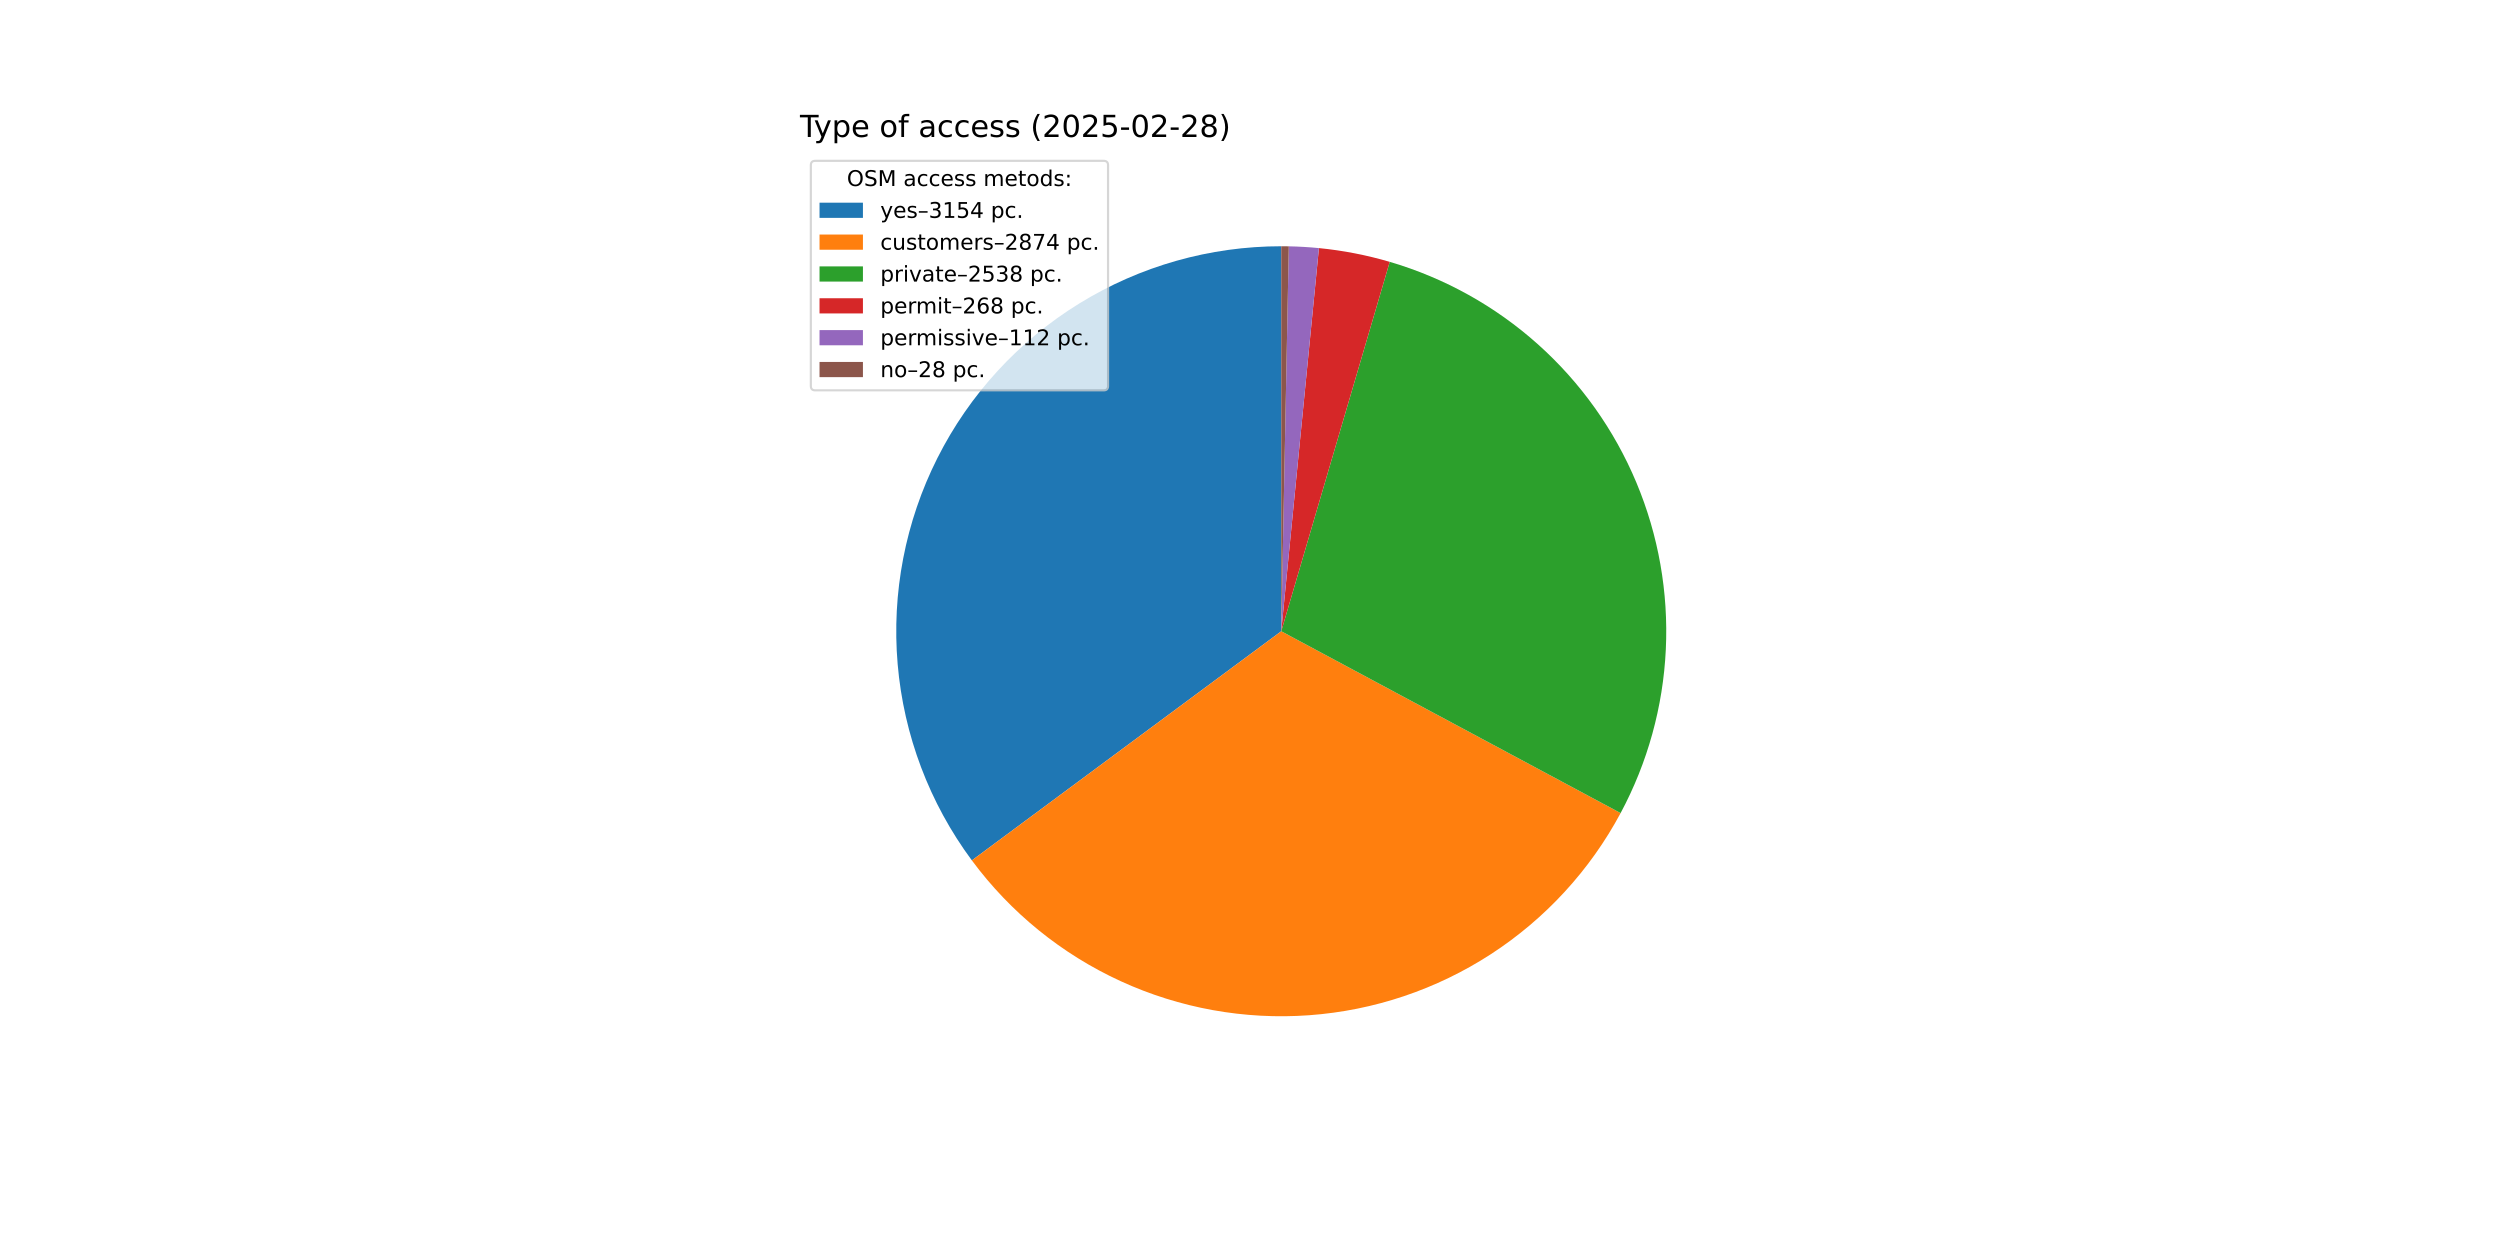
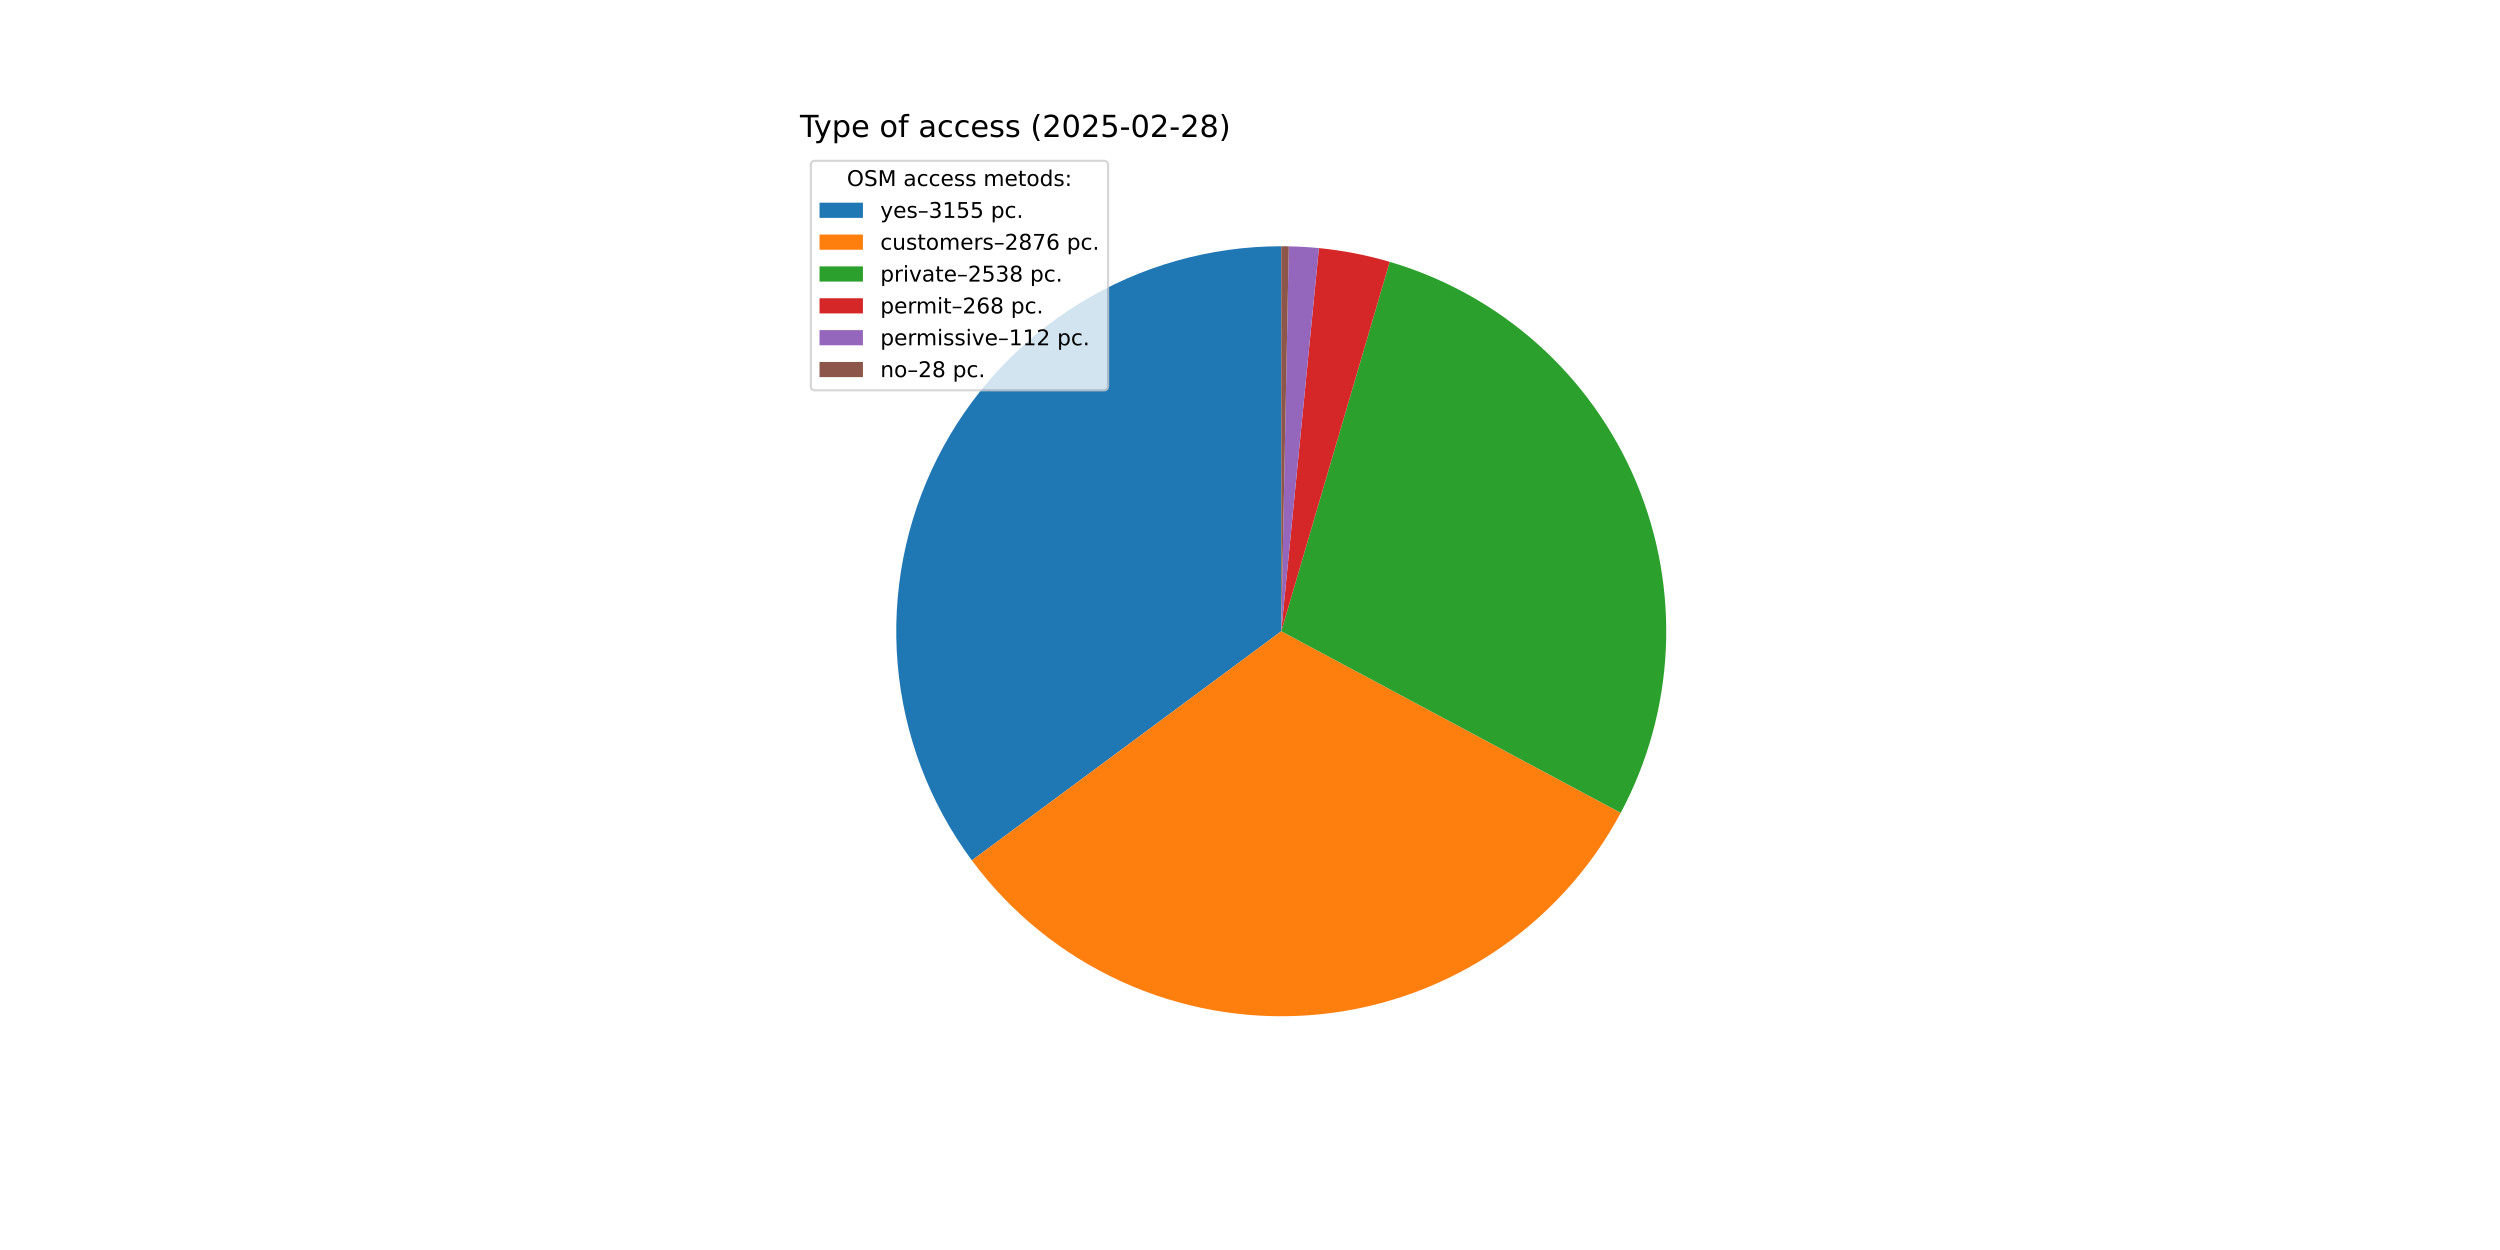
<svg xmlns="http://www.w3.org/2000/svg" xmlns:xlink="http://www.w3.org/1999/xlink" width="1152pt" height="576pt" viewBox="0 0 1152 576" version="1.1">
  <defs>
    <style type="text/css">*{stroke-linejoin: round; stroke-linecap: butt}</style>
  </defs>
  <g id="figure_1">
    <g id="patch_1">
      <path d="M 0 576  L 1152 576  L 1152 0  L 0 0  z " style="fill: #ffffff" />
    </g>
    <g id="axes_1">
      <g id="patch_2">
-         <path d="M 590.4 113.472  C 557.547 113.472 525.33 122.598 497.358 139.828  C 469.385 157.058 446.741 181.724 431.961 211.064  C 417.18 240.405 410.836 273.282 413.639 306.016  C 416.442 338.749 428.283 370.069 447.836 396.47  L 590.4 290.88  z " style="fill: #1f77b4" />
+         <path d="M 590.4 113.472  C 557.547 113.472 525.332 122.598 497.359 139.827  C 469.387 157.056 446.743 181.722 431.962 211.061  C 417.181 240.401 410.837 273.278 413.638 306.011  C 416.44 338.743 428.28 370.064 447.832 396.464  L 590.4 290.88  z " style="fill: #1f77b4" />
      </g>
      <g id="patch_3">
-         <path d="M 447.836 396.47  C 465.635 420.501 489.225 439.647 516.404 452.12  C 543.584 464.593 573.481 469.994 603.307 467.818  C 633.132 465.642 661.929 455.96 687.011 439.675  C 712.093 423.389 732.654 401.024 746.777 374.664  L 590.4 290.88  z " style="fill: #ff7f0e" />
+         <path d="M 447.832 396.464  C 465.637 420.505 489.236 439.657 516.428 452.13  C 543.619 464.604 573.529 470 603.364 467.814  C 633.2 465.628 662.004 455.93 687.087 439.626  C 712.169 423.322 732.725 400.935 746.835 374.556  L 590.4 290.88  z " style="fill: #ff7f0e" />
      </g>
      <g id="patch_4">
-         <path d="M 746.777 374.664  C 759.235 351.412 766.352 325.672 767.607 299.323  C 768.862 272.975 764.226 246.675 754.035 222.344  C 743.844 198.013 728.355 176.259 708.696 158.67  C 689.038 141.08 665.702 128.095 640.392 120.661  L 590.4 290.88  z " style="fill: #2ca02c" />
+         <path d="M 746.835 374.556  C 759.273 351.303 766.371 325.568 767.612 299.227  C 768.852 272.887 764.205 246.598 754.008 222.28  C 743.811 197.961 728.32 176.219 708.664 158.641  C 689.008 141.062 665.678 128.085 640.376 120.657  L 590.4 290.88  z " style="fill: #2ca02c" />
      </g>
      <g id="patch_5">
-         <path d="M 640.392 120.661  C 635.068 119.098 629.673 117.785 624.226 116.727  C 618.779 115.669 613.285 114.867 607.762 114.324  L 590.4 290.88  z " style="fill: #d62728" />
+         <path d="M 640.376 120.657  C 635.053 119.094 629.66 117.782 624.215 116.724  C 618.769 115.667 613.277 114.866 607.756 114.323  L 590.4 290.88  z " style="fill: #d62728" />
      </g>
      <g id="patch_6">
-         <path d="M 607.762 114.324  C 605.454 114.097 603.143 113.915 600.828 113.779  C 598.513 113.642 596.196 113.552 593.878 113.506  L 590.4 290.88  z " style="fill: #9467bd" />
+         <path d="M 607.756 114.323  C 605.449 114.096 603.138 113.915 600.824 113.779  C 598.511 113.642 596.194 113.551 593.877 113.506  L 590.4 290.88  z " style="fill: #9467bd" />
      </g>
      <g id="patch_7">
-         <path d="M 593.878 113.506  C 593.298 113.495 592.719 113.486 592.139 113.481  C 591.559 113.475 590.98 113.472 590.4 113.472  L 590.4 290.88  z " style="fill: #8c564b" />
+         <path d="M 593.877 113.506  C 593.297 113.495 592.718 113.486 592.138 113.481  C 591.559 113.475 590.98 113.472 590.4 113.472  L 590.4 290.88  z " style="fill: #8c564b" />
      </g>
      <g id="matplotlib.axis_1" />
      <g id="matplotlib.axis_2" />
      <g id="text_1">
        <g transform="translate(368.64 63.12) scale(0.14 -0.14)">
          <defs>
            <path id="DejaVuSans-54" d="M -19 4666  L 3928 4666  L 3928 4134  L 2272 4134  L 2272 0  L 1638 0  L 1638 4134  L -19 4134  L -19 4666  z " transform="scale(0.015625)" />
            <path id="DejaVuSans-79" d="M 2059 -325  Q 1816 -950 1584 -1140  Q 1353 -1331 966 -1331  L 506 -1331  L 506 -850  L 844 -850  Q 1081 -850 1212 -737  Q 1344 -625 1503 -206  L 1606 56  L 191 3500  L 800 3500  L 1894 763  L 2988 3500  L 3597 3500  L 2059 -325  z " transform="scale(0.015625)" />
            <path id="DejaVuSans-70" d="M 1159 525  L 1159 -1331  L 581 -1331  L 581 3500  L 1159 3500  L 1159 2969  Q 1341 3281 1617 3432  Q 1894 3584 2278 3584  Q 2916 3584 3314 3078  Q 3713 2572 3713 1747  Q 3713 922 3314 415  Q 2916 -91 2278 -91  Q 1894 -91 1617 61  Q 1341 213 1159 525  z M 3116 1747  Q 3116 2381 2855 2742  Q 2594 3103 2138 3103  Q 1681 3103 1420 2742  Q 1159 2381 1159 1747  Q 1159 1113 1420 752  Q 1681 391 2138 391  Q 2594 391 2855 752  Q 3116 1113 3116 1747  z " transform="scale(0.015625)" />
            <path id="DejaVuSans-65" d="M 3597 1894  L 3597 1613  L 953 1613  Q 991 1019 1311 708  Q 1631 397 2203 397  Q 2534 397 2845 478  Q 3156 559 3463 722  L 3463 178  Q 3153 47 2828 -22  Q 2503 -91 2169 -91  Q 1331 -91 842 396  Q 353 884 353 1716  Q 353 2575 817 3079  Q 1281 3584 2069 3584  Q 2775 3584 3186 3129  Q 3597 2675 3597 1894  z M 3022 2063  Q 3016 2534 2758 2815  Q 2500 3097 2075 3097  Q 1594 3097 1305 2825  Q 1016 2553 972 2059  L 3022 2063  z " transform="scale(0.015625)" />
            <path id="DejaVuSans-20" transform="scale(0.015625)" />
            <path id="DejaVuSans-6f" d="M 1959 3097  Q 1497 3097 1228 2736  Q 959 2375 959 1747  Q 959 1119 1226 758  Q 1494 397 1959 397  Q 2419 397 2687 759  Q 2956 1122 2956 1747  Q 2956 2369 2687 2733  Q 2419 3097 1959 3097  z M 1959 3584  Q 2709 3584 3137 3096  Q 3566 2609 3566 1747  Q 3566 888 3137 398  Q 2709 -91 1959 -91  Q 1206 -91 779 398  Q 353 888 353 1747  Q 353 2609 779 3096  Q 1206 3584 1959 3584  z " transform="scale(0.015625)" />
            <path id="DejaVuSans-66" d="M 2375 4863  L 2375 4384  L 1825 4384  Q 1516 4384 1395 4259  Q 1275 4134 1275 3809  L 1275 3500  L 2222 3500  L 2222 3053  L 1275 3053  L 1275 0  L 697 0  L 697 3053  L 147 3053  L 147 3500  L 697 3500  L 697 3744  Q 697 4328 969 4595  Q 1241 4863 1831 4863  L 2375 4863  z " transform="scale(0.015625)" />
            <path id="DejaVuSans-61" d="M 2194 1759  Q 1497 1759 1228 1600  Q 959 1441 959 1056  Q 959 750 1161 570  Q 1363 391 1709 391  Q 2188 391 2477 730  Q 2766 1069 2766 1631  L 2766 1759  L 2194 1759  z M 3341 1997  L 3341 0  L 2766 0  L 2766 531  Q 2569 213 2275 61  Q 1981 -91 1556 -91  Q 1019 -91 701 211  Q 384 513 384 1019  Q 384 1609 779 1909  Q 1175 2209 1959 2209  L 2766 2209  L 2766 2266  Q 2766 2663 2505 2880  Q 2244 3097 1772 3097  Q 1472 3097 1187 3025  Q 903 2953 641 2809  L 641 3341  Q 956 3463 1253 3523  Q 1550 3584 1831 3584  Q 2591 3584 2966 3190  Q 3341 2797 3341 1997  z " transform="scale(0.015625)" />
            <path id="DejaVuSans-63" d="M 3122 3366  L 3122 2828  Q 2878 2963 2633 3030  Q 2388 3097 2138 3097  Q 1578 3097 1268 2742  Q 959 2388 959 1747  Q 959 1106 1268 751  Q 1578 397 2138 397  Q 2388 397 2633 464  Q 2878 531 3122 666  L 3122 134  Q 2881 22 2623 -34  Q 2366 -91 2075 -91  Q 1284 -91 818 406  Q 353 903 353 1747  Q 353 2603 823 3093  Q 1294 3584 2113 3584  Q 2378 3584 2631 3529  Q 2884 3475 3122 3366  z " transform="scale(0.015625)" />
            <path id="DejaVuSans-73" d="M 2834 3397  L 2834 2853  Q 2591 2978 2328 3040  Q 2066 3103 1784 3103  Q 1356 3103 1142 2972  Q 928 2841 928 2578  Q 928 2378 1081 2264  Q 1234 2150 1697 2047  L 1894 2003  Q 2506 1872 2764 1633  Q 3022 1394 3022 966  Q 3022 478 2636 193  Q 2250 -91 1575 -91  Q 1294 -91 989 -36  Q 684 19 347 128  L 347 722  Q 666 556 975 473  Q 1284 391 1588 391  Q 1994 391 2212 530  Q 2431 669 2431 922  Q 2431 1156 2273 1281  Q 2116 1406 1581 1522  L 1381 1569  Q 847 1681 609 1914  Q 372 2147 372 2553  Q 372 3047 722 3315  Q 1072 3584 1716 3584  Q 2034 3584 2315 3537  Q 2597 3491 2834 3397  z " transform="scale(0.015625)" />
            <path id="DejaVuSans-28" d="M 1984 4856  Q 1566 4138 1362 3434  Q 1159 2731 1159 2009  Q 1159 1288 1364 580  Q 1569 -128 1984 -844  L 1484 -844  Q 1016 -109 783 600  Q 550 1309 550 2009  Q 550 2706 781 3412  Q 1013 4119 1484 4856  L 1984 4856  z " transform="scale(0.015625)" />
            <path id="DejaVuSans-32" d="M 1228 531  L 3431 531  L 3431 0  L 469 0  L 469 531  Q 828 903 1448 1529  Q 2069 2156 2228 2338  Q 2531 2678 2651 2914  Q 2772 3150 2772 3378  Q 2772 3750 2511 3984  Q 2250 4219 1831 4219  Q 1534 4219 1204 4116  Q 875 4013 500 3803  L 500 4441  Q 881 4594 1212 4672  Q 1544 4750 1819 4750  Q 2544 4750 2975 4387  Q 3406 4025 3406 3419  Q 3406 3131 3298 2873  Q 3191 2616 2906 2266  Q 2828 2175 2409 1742  Q 1991 1309 1228 531  z " transform="scale(0.015625)" />
            <path id="DejaVuSans-30" d="M 2034 4250  Q 1547 4250 1301 3770  Q 1056 3291 1056 2328  Q 1056 1369 1301 889  Q 1547 409 2034 409  Q 2525 409 2770 889  Q 3016 1369 3016 2328  Q 3016 3291 2770 3770  Q 2525 4250 2034 4250  z M 2034 4750  Q 2819 4750 3233 4129  Q 3647 3509 3647 2328  Q 3647 1150 3233 529  Q 2819 -91 2034 -91  Q 1250 -91 836 529  Q 422 1150 422 2328  Q 422 3509 836 4129  Q 1250 4750 2034 4750  z " transform="scale(0.015625)" />
            <path id="DejaVuSans-35" d="M 691 4666  L 3169 4666  L 3169 4134  L 1269 4134  L 1269 2991  Q 1406 3038 1543 3061  Q 1681 3084 1819 3084  Q 2600 3084 3056 2656  Q 3513 2228 3513 1497  Q 3513 744 3044 326  Q 2575 -91 1722 -91  Q 1428 -91 1123 -41  Q 819 9 494 109  L 494 744  Q 775 591 1075 516  Q 1375 441 1709 441  Q 2250 441 2565 725  Q 2881 1009 2881 1497  Q 2881 1984 2565 2268  Q 2250 2553 1709 2553  Q 1456 2553 1204 2497  Q 953 2441 691 2322  L 691 4666  z " transform="scale(0.015625)" />
            <path id="DejaVuSans-2d" d="M 313 2009  L 1997 2009  L 1997 1497  L 313 1497  L 313 2009  z " transform="scale(0.015625)" />
            <path id="DejaVuSans-38" d="M 2034 2216  Q 1584 2216 1326 1975  Q 1069 1734 1069 1313  Q 1069 891 1326 650  Q 1584 409 2034 409  Q 2484 409 2743 651  Q 3003 894 3003 1313  Q 3003 1734 2745 1975  Q 2488 2216 2034 2216  z M 1403 2484  Q 997 2584 770 2862  Q 544 3141 544 3541  Q 544 4100 942 4425  Q 1341 4750 2034 4750  Q 2731 4750 3128 4425  Q 3525 4100 3525 3541  Q 3525 3141 3298 2862  Q 3072 2584 2669 2484  Q 3125 2378 3379 2068  Q 3634 1759 3634 1313  Q 3634 634 3220 271  Q 2806 -91 2034 -91  Q 1263 -91 848 271  Q 434 634 434 1313  Q 434 1759 690 2068  Q 947 2378 1403 2484  z M 1172 3481  Q 1172 3119 1398 2916  Q 1625 2713 2034 2713  Q 2441 2713 2670 2916  Q 2900 3119 2900 3481  Q 2900 3844 2670 4047  Q 2441 4250 2034 4250  Q 1625 4250 1398 4047  Q 1172 3844 1172 3481  z " transform="scale(0.015625)" />
            <path id="DejaVuSans-29" d="M 513 4856  L 1013 4856  Q 1481 4119 1714 3412  Q 1947 2706 1947 2009  Q 1947 1309 1714 600  Q 1481 -109 1013 -844  L 513 -844  Q 928 -128 1133 580  Q 1338 1288 1338 2009  Q 1338 2731 1133 3434  Q 928 4138 513 4856  z " transform="scale(0.015625)" />
          </defs>
          <use xlink:href="#DejaVuSans-54" />
          <use xlink:href="#DejaVuSans-79" x="45.459" />
          <use xlink:href="#DejaVuSans-70" x="104.639" />
          <use xlink:href="#DejaVuSans-65" x="168.115" />
          <use xlink:href="#DejaVuSans-20" x="229.639" />
          <use xlink:href="#DejaVuSans-6f" x="261.426" />
          <use xlink:href="#DejaVuSans-66" x="322.607" />
          <use xlink:href="#DejaVuSans-20" x="357.812" />
          <use xlink:href="#DejaVuSans-61" x="389.6" />
          <use xlink:href="#DejaVuSans-63" x="450.879" />
          <use xlink:href="#DejaVuSans-63" x="505.859" />
          <use xlink:href="#DejaVuSans-65" x="560.84" />
          <use xlink:href="#DejaVuSans-73" x="622.363" />
          <use xlink:href="#DejaVuSans-73" x="674.463" />
          <use xlink:href="#DejaVuSans-20" x="726.562" />
          <use xlink:href="#DejaVuSans-28" x="758.35" />
          <use xlink:href="#DejaVuSans-32" x="797.363" />
          <use xlink:href="#DejaVuSans-30" x="860.986" />
          <use xlink:href="#DejaVuSans-32" x="924.609" />
          <use xlink:href="#DejaVuSans-35" x="988.232" />
          <use xlink:href="#DejaVuSans-2d" x="1051.855" />
          <use xlink:href="#DejaVuSans-30" x="1087.939" />
          <use xlink:href="#DejaVuSans-32" x="1151.562" />
          <use xlink:href="#DejaVuSans-2d" x="1215.186" />
          <use xlink:href="#DejaVuSans-32" x="1251.27" />
          <use xlink:href="#DejaVuSans-38" x="1314.893" />
          <use xlink:href="#DejaVuSans-29" x="1378.516" />
        </g>
      </g>
      <g id="legend_1">
        <g id="patch_8">
          <path d="M 375.64 179.867  L 508.592 179.867  Q 510.592 179.867 510.592 177.867  L 510.592 76.12  Q 510.592 74.12 508.592 74.12  L 375.64 74.12  Q 373.64 74.12 373.64 76.12  L 373.64 177.867  Q 373.64 179.867 375.64 179.867  z " style="fill: #ffffff; opacity: 0.8; stroke: #cccccc; stroke-linejoin: miter" />
        </g>
        <g id="text_2">
          <g transform="translate(390.2353 85.71844) scale(0.1 -0.1)">
            <defs>
              <path id="DejaVuSans-4f" d="M 2522 4238  Q 1834 4238 1429 3725  Q 1025 3213 1025 2328  Q 1025 1447 1429 934  Q 1834 422 2522 422  Q 3209 422 3611 934  Q 4013 1447 4013 2328  Q 4013 3213 3611 3725  Q 3209 4238 2522 4238  z M 2522 4750  Q 3503 4750 4090 4092  Q 4678 3434 4678 2328  Q 4678 1225 4090 567  Q 3503 -91 2522 -91  Q 1538 -91 948 565  Q 359 1222 359 2328  Q 359 3434 948 4092  Q 1538 4750 2522 4750  z " transform="scale(0.015625)" />
              <path id="DejaVuSans-53" d="M 3425 4513  L 3425 3897  Q 3066 4069 2747 4153  Q 2428 4238 2131 4238  Q 1616 4238 1336 4038  Q 1056 3838 1056 3469  Q 1056 3159 1242 3001  Q 1428 2844 1947 2747  L 2328 2669  Q 3034 2534 3370 2195  Q 3706 1856 3706 1288  Q 3706 609 3251 259  Q 2797 -91 1919 -91  Q 1588 -91 1214 -16  Q 841 59 441 206  L 441 856  Q 825 641 1194 531  Q 1563 422 1919 422  Q 2459 422 2753 634  Q 3047 847 3047 1241  Q 3047 1584 2836 1778  Q 2625 1972 2144 2069  L 1759 2144  Q 1053 2284 737 2584  Q 422 2884 422 3419  Q 422 4038 858 4394  Q 1294 4750 2059 4750  Q 2388 4750 2728 4690  Q 3069 4631 3425 4513  z " transform="scale(0.015625)" />
              <path id="DejaVuSans-4d" d="M 628 4666  L 1569 4666  L 2759 1491  L 3956 4666  L 4897 4666  L 4897 0  L 4281 0  L 4281 4097  L 3078 897  L 2444 897  L 1241 4097  L 1241 0  L 628 0  L 628 4666  z " transform="scale(0.015625)" />
              <path id="DejaVuSans-6d" d="M 3328 2828  Q 3544 3216 3844 3400  Q 4144 3584 4550 3584  Q 5097 3584 5394 3201  Q 5691 2819 5691 2113  L 5691 0  L 5113 0  L 5113 2094  Q 5113 2597 4934 2840  Q 4756 3084 4391 3084  Q 3944 3084 3684 2787  Q 3425 2491 3425 1978  L 3425 0  L 2847 0  L 2847 2094  Q 2847 2600 2669 2842  Q 2491 3084 2119 3084  Q 1678 3084 1418 2786  Q 1159 2488 1159 1978  L 1159 0  L 581 0  L 581 3500  L 1159 3500  L 1159 2956  Q 1356 3278 1631 3431  Q 1906 3584 2284 3584  Q 2666 3584 2933 3390  Q 3200 3197 3328 2828  z " transform="scale(0.015625)" />
              <path id="DejaVuSans-74" d="M 1172 4494  L 1172 3500  L 2356 3500  L 2356 3053  L 1172 3053  L 1172 1153  Q 1172 725 1289 603  Q 1406 481 1766 481  L 2356 481  L 2356 0  L 1766 0  Q 1100 0 847 248  Q 594 497 594 1153  L 594 3053  L 172 3053  L 172 3500  L 594 3500  L 594 4494  L 1172 4494  z " transform="scale(0.015625)" />
              <path id="DejaVuSans-64" d="M 2906 2969  L 2906 4863  L 3481 4863  L 3481 0  L 2906 0  L 2906 525  Q 2725 213 2448 61  Q 2172 -91 1784 -91  Q 1150 -91 751 415  Q 353 922 353 1747  Q 353 2572 751 3078  Q 1150 3584 1784 3584  Q 2172 3584 2448 3432  Q 2725 3281 2906 2969  z M 947 1747  Q 947 1113 1208 752  Q 1469 391 1925 391  Q 2381 391 2643 752  Q 2906 1113 2906 1747  Q 2906 2381 2643 2742  Q 2381 3103 1925 3103  Q 1469 3103 1208 2742  Q 947 2381 947 1747  z " transform="scale(0.015625)" />
              <path id="DejaVuSans-3a" d="M 750 794  L 1409 794  L 1409 0  L 750 0  L 750 794  z M 750 3309  L 1409 3309  L 1409 2516  L 750 2516  L 750 3309  z " transform="scale(0.015625)" />
            </defs>
            <use xlink:href="#DejaVuSans-4f" />
            <use xlink:href="#DejaVuSans-53" x="78.711" />
            <use xlink:href="#DejaVuSans-4d" x="142.188" />
            <use xlink:href="#DejaVuSans-20" x="228.467" />
            <use xlink:href="#DejaVuSans-61" x="260.254" />
            <use xlink:href="#DejaVuSans-63" x="321.533" />
            <use xlink:href="#DejaVuSans-63" x="376.514" />
            <use xlink:href="#DejaVuSans-65" x="431.494" />
            <use xlink:href="#DejaVuSans-73" x="493.018" />
            <use xlink:href="#DejaVuSans-73" x="545.117" />
            <use xlink:href="#DejaVuSans-20" x="597.217" />
            <use xlink:href="#DejaVuSans-6d" x="629.004" />
            <use xlink:href="#DejaVuSans-65" x="726.416" />
            <use xlink:href="#DejaVuSans-74" x="787.939" />
            <use xlink:href="#DejaVuSans-6f" x="827.148" />
            <use xlink:href="#DejaVuSans-64" x="888.33" />
            <use xlink:href="#DejaVuSans-73" x="951.807" />
            <use xlink:href="#DejaVuSans-3a" x="1003.906" />
          </g>
        </g>
        <g id="patch_9">
          <path d="M 377.64 100.397  L 397.64 100.397  L 397.64 93.397  L 377.64 93.397  z " style="fill: #1f77b4" />
        </g>
        <g id="text_3">
          <g transform="translate(405.64 100.3966) scale(0.1 -0.1)">
            <defs>
              <path id="DejaVuSans-2013" d="M 313 1978  L 2888 1978  L 2888 1528  L 313 1528  L 313 1978  z " transform="scale(0.015625)" />
              <path id="DejaVuSans-33" d="M 2597 2516  Q 3050 2419 3304 2112  Q 3559 1806 3559 1356  Q 3559 666 3084 287  Q 2609 -91 1734 -91  Q 1441 -91 1130 -33  Q 819 25 488 141  L 488 750  Q 750 597 1062 519  Q 1375 441 1716 441  Q 2309 441 2620 675  Q 2931 909 2931 1356  Q 2931 1769 2642 2001  Q 2353 2234 1838 2234  L 1294 2234  L 1294 2753  L 1863 2753  Q 2328 2753 2575 2939  Q 2822 3125 2822 3475  Q 2822 3834 2567 4026  Q 2313 4219 1838 4219  Q 1578 4219 1281 4162  Q 984 4106 628 3988  L 628 4550  Q 988 4650 1302 4700  Q 1616 4750 1894 4750  Q 2613 4750 3031 4423  Q 3450 4097 3450 3541  Q 3450 3153 3228 2886  Q 3006 2619 2597 2516  z " transform="scale(0.015625)" />
              <path id="DejaVuSans-31" d="M 794 531  L 1825 531  L 1825 4091  L 703 3866  L 703 4441  L 1819 4666  L 2450 4666  L 2450 531  L 3481 531  L 3481 0  L 794 0  L 794 531  z " transform="scale(0.015625)" />
-               <path id="DejaVuSans-34" d="M 2419 4116  L 825 1625  L 2419 1625  L 2419 4116  z M 2253 4666  L 3047 4666  L 3047 1625  L 3713 1625  L 3713 1100  L 3047 1100  L 3047 0  L 2419 0  L 2419 1100  L 313 1100  L 313 1709  L 2253 4666  z " transform="scale(0.015625)" />
              <path id="DejaVuSans-2e" d="M 684 794  L 1344 794  L 1344 0  L 684 0  L 684 794  z " transform="scale(0.015625)" />
            </defs>
            <use xlink:href="#DejaVuSans-79" />
            <use xlink:href="#DejaVuSans-65" x="59.18" />
            <use xlink:href="#DejaVuSans-73" x="120.703" />
            <use xlink:href="#DejaVuSans-2013" x="172.803" />
            <use xlink:href="#DejaVuSans-33" x="222.803" />
            <use xlink:href="#DejaVuSans-31" x="286.426" />
            <use xlink:href="#DejaVuSans-35" x="350.049" />
-             <use xlink:href="#DejaVuSans-34" x="413.672" />
+             <use xlink:href="#DejaVuSans-35" x="413.672" />
            <use xlink:href="#DejaVuSans-20" x="477.295" />
            <use xlink:href="#DejaVuSans-70" x="509.082" />
            <use xlink:href="#DejaVuSans-63" x="572.559" />
            <use xlink:href="#DejaVuSans-2e" x="627.539" />
          </g>
        </g>
        <g id="patch_10">
          <path d="M 377.64 115.075  L 397.64 115.075  L 397.64 108.075  L 377.64 108.075  z " style="fill: #ff7f0e" />
        </g>
        <g id="text_4">
          <g transform="translate(405.64 115.0747) scale(0.1 -0.1)">
            <defs>
              <path id="DejaVuSans-75" d="M 544 1381  L 544 3500  L 1119 3500  L 1119 1403  Q 1119 906 1312 657  Q 1506 409 1894 409  Q 2359 409 2629 706  Q 2900 1003 2900 1516  L 2900 3500  L 3475 3500  L 3475 0  L 2900 0  L 2900 538  Q 2691 219 2414 64  Q 2138 -91 1772 -91  Q 1169 -91 856 284  Q 544 659 544 1381  z M 1991 3584  L 1991 3584  z " transform="scale(0.015625)" />
              <path id="DejaVuSans-72" d="M 2631 2963  Q 2534 3019 2420 3045  Q 2306 3072 2169 3072  Q 1681 3072 1420 2755  Q 1159 2438 1159 1844  L 1159 0  L 581 0  L 581 3500  L 1159 3500  L 1159 2956  Q 1341 3275 1631 3429  Q 1922 3584 2338 3584  Q 2397 3584 2469 3576  Q 2541 3569 2628 3553  L 2631 2963  z " transform="scale(0.015625)" />
              <path id="DejaVuSans-37" d="M 525 4666  L 3525 4666  L 3525 4397  L 1831 0  L 1172 0  L 2766 4134  L 525 4134  L 525 4666  z " transform="scale(0.015625)" />
+               <path id="DejaVuSans-36" d="M 2113 2584  Q 1688 2584 1439 2293  Q 1191 2003 1191 1497  Q 1191 994 1439 701  Q 1688 409 2113 409  Q 2538 409 2786 701  Q 3034 994 3034 1497  Q 3034 2003 2786 2293  Q 2538 2584 2113 2584  z M 3366 4563  L 3366 3988  Q 3128 4100 2886 4159  Q 2644 4219 2406 4219  Q 1781 4219 1451 3797  Q 1122 3375 1075 2522  Q 1259 2794 1537 2939  Q 1816 3084 2150 3084  Q 2853 3084 3261 2657  Q 3669 2231 3669 1497  Q 3669 778 3244 343  Q 2819 -91 2113 -91  Q 1303 -91 875 529  Q 447 1150 447 2328  Q 447 3434 972 4092  Q 1497 4750 2381 4750  Q 2619 4750 2861 4703  Q 3103 4656 3366 4563  z " transform="scale(0.015625)" />
            </defs>
            <use xlink:href="#DejaVuSans-63" />
            <use xlink:href="#DejaVuSans-75" x="54.98" />
            <use xlink:href="#DejaVuSans-73" x="118.359" />
            <use xlink:href="#DejaVuSans-74" x="170.459" />
            <use xlink:href="#DejaVuSans-6f" x="209.668" />
            <use xlink:href="#DejaVuSans-6d" x="270.85" />
            <use xlink:href="#DejaVuSans-65" x="368.262" />
            <use xlink:href="#DejaVuSans-72" x="429.785" />
            <use xlink:href="#DejaVuSans-73" x="470.898" />
            <use xlink:href="#DejaVuSans-2013" x="522.998" />
            <use xlink:href="#DejaVuSans-32" x="572.998" />
            <use xlink:href="#DejaVuSans-38" x="636.621" />
            <use xlink:href="#DejaVuSans-37" x="700.244" />
-             <use xlink:href="#DejaVuSans-34" x="763.867" />
+             <use xlink:href="#DejaVuSans-36" x="763.867" />
            <use xlink:href="#DejaVuSans-20" x="827.49" />
            <use xlink:href="#DejaVuSans-70" x="859.277" />
            <use xlink:href="#DejaVuSans-63" x="922.754" />
            <use xlink:href="#DejaVuSans-2e" x="977.734" />
          </g>
        </g>
        <g id="patch_11">
          <path d="M 377.64 129.753  L 397.64 129.753  L 397.64 122.753  L 377.64 122.753  z " style="fill: #2ca02c" />
        </g>
        <g id="text_5">
          <g transform="translate(405.64 129.7528) scale(0.1 -0.1)">
            <defs>
              <path id="DejaVuSans-69" d="M 603 3500  L 1178 3500  L 1178 0  L 603 0  L 603 3500  z M 603 4863  L 1178 4863  L 1178 4134  L 603 4134  L 603 4863  z " transform="scale(0.015625)" />
              <path id="DejaVuSans-76" d="M 191 3500  L 800 3500  L 1894 563  L 2988 3500  L 3597 3500  L 2284 0  L 1503 0  L 191 3500  z " transform="scale(0.015625)" />
            </defs>
            <use xlink:href="#DejaVuSans-70" />
            <use xlink:href="#DejaVuSans-72" x="63.477" />
            <use xlink:href="#DejaVuSans-69" x="104.59" />
            <use xlink:href="#DejaVuSans-76" x="132.373" />
            <use xlink:href="#DejaVuSans-61" x="191.553" />
            <use xlink:href="#DejaVuSans-74" x="252.832" />
            <use xlink:href="#DejaVuSans-65" x="292.041" />
            <use xlink:href="#DejaVuSans-2013" x="353.564" />
            <use xlink:href="#DejaVuSans-32" x="403.564" />
            <use xlink:href="#DejaVuSans-35" x="467.188" />
            <use xlink:href="#DejaVuSans-33" x="530.811" />
            <use xlink:href="#DejaVuSans-38" x="594.434" />
            <use xlink:href="#DejaVuSans-20" x="658.057" />
            <use xlink:href="#DejaVuSans-70" x="689.844" />
            <use xlink:href="#DejaVuSans-63" x="753.32" />
            <use xlink:href="#DejaVuSans-2e" x="808.301" />
          </g>
        </g>
        <g id="patch_12">
          <path d="M 377.64 144.431  L 397.64 144.431  L 397.64 137.431  L 377.64 137.431  z " style="fill: #d62728" />
        </g>
        <g id="text_6">
          <g transform="translate(405.64 144.4309) scale(0.1 -0.1)">
-             <defs>
-               <path id="DejaVuSans-36" d="M 2113 2584  Q 1688 2584 1439 2293  Q 1191 2003 1191 1497  Q 1191 994 1439 701  Q 1688 409 2113 409  Q 2538 409 2786 701  Q 3034 994 3034 1497  Q 3034 2003 2786 2293  Q 2538 2584 2113 2584  z M 3366 4563  L 3366 3988  Q 3128 4100 2886 4159  Q 2644 4219 2406 4219  Q 1781 4219 1451 3797  Q 1122 3375 1075 2522  Q 1259 2794 1537 2939  Q 1816 3084 2150 3084  Q 2853 3084 3261 2657  Q 3669 2231 3669 1497  Q 3669 778 3244 343  Q 2819 -91 2113 -91  Q 1303 -91 875 529  Q 447 1150 447 2328  Q 447 3434 972 4092  Q 1497 4750 2381 4750  Q 2619 4750 2861 4703  Q 3103 4656 3366 4563  z " transform="scale(0.015625)" />
-             </defs>
            <use xlink:href="#DejaVuSans-70" />
            <use xlink:href="#DejaVuSans-65" x="63.477" />
            <use xlink:href="#DejaVuSans-72" x="125" />
            <use xlink:href="#DejaVuSans-6d" x="164.363" />
            <use xlink:href="#DejaVuSans-69" x="261.775" />
            <use xlink:href="#DejaVuSans-74" x="289.559" />
            <use xlink:href="#DejaVuSans-2013" x="328.768" />
            <use xlink:href="#DejaVuSans-32" x="378.768" />
            <use xlink:href="#DejaVuSans-36" x="442.391" />
            <use xlink:href="#DejaVuSans-38" x="506.014" />
            <use xlink:href="#DejaVuSans-20" x="569.637" />
            <use xlink:href="#DejaVuSans-70" x="601.424" />
            <use xlink:href="#DejaVuSans-63" x="664.9" />
            <use xlink:href="#DejaVuSans-2e" x="719.881" />
          </g>
        </g>
        <g id="patch_13">
          <path d="M 377.64 159.109  L 397.64 159.109  L 397.64 152.109  L 377.64 152.109  z " style="fill: #9467bd" />
        </g>
        <g id="text_7">
          <g transform="translate(405.64 159.1091) scale(0.1 -0.1)">
            <use xlink:href="#DejaVuSans-70" />
            <use xlink:href="#DejaVuSans-65" x="63.477" />
            <use xlink:href="#DejaVuSans-72" x="125" />
            <use xlink:href="#DejaVuSans-6d" x="164.363" />
            <use xlink:href="#DejaVuSans-69" x="261.775" />
            <use xlink:href="#DejaVuSans-73" x="289.559" />
            <use xlink:href="#DejaVuSans-73" x="341.658" />
            <use xlink:href="#DejaVuSans-69" x="393.758" />
            <use xlink:href="#DejaVuSans-76" x="421.541" />
            <use xlink:href="#DejaVuSans-65" x="480.721" />
            <use xlink:href="#DejaVuSans-2013" x="542.244" />
            <use xlink:href="#DejaVuSans-31" x="592.244" />
            <use xlink:href="#DejaVuSans-31" x="655.867" />
            <use xlink:href="#DejaVuSans-32" x="719.49" />
            <use xlink:href="#DejaVuSans-20" x="783.113" />
            <use xlink:href="#DejaVuSans-70" x="814.9" />
            <use xlink:href="#DejaVuSans-63" x="878.377" />
            <use xlink:href="#DejaVuSans-2e" x="933.357" />
          </g>
        </g>
        <g id="patch_14">
          <path d="M 377.64 173.787  L 397.64 173.787  L 397.64 166.787  L 377.64 166.787  z " style="fill: #8c564b" />
        </g>
        <g id="text_8">
          <g transform="translate(405.64 173.7872) scale(0.1 -0.1)">
            <defs>
              <path id="DejaVuSans-6e" d="M 3513 2113  L 3513 0  L 2938 0  L 2938 2094  Q 2938 2591 2744 2837  Q 2550 3084 2163 3084  Q 1697 3084 1428 2787  Q 1159 2491 1159 1978  L 1159 0  L 581 0  L 581 3500  L 1159 3500  L 1159 2956  Q 1366 3272 1645 3428  Q 1925 3584 2291 3584  Q 2894 3584 3203 3211  Q 3513 2838 3513 2113  z " transform="scale(0.015625)" />
            </defs>
            <use xlink:href="#DejaVuSans-6e" />
            <use xlink:href="#DejaVuSans-6f" x="63.379" />
            <use xlink:href="#DejaVuSans-2013" x="124.561" />
            <use xlink:href="#DejaVuSans-32" x="174.561" />
            <use xlink:href="#DejaVuSans-38" x="238.184" />
            <use xlink:href="#DejaVuSans-20" x="301.807" />
            <use xlink:href="#DejaVuSans-70" x="333.594" />
            <use xlink:href="#DejaVuSans-63" x="397.07" />
            <use xlink:href="#DejaVuSans-2e" x="452.051" />
          </g>
        </g>
      </g>
    </g>
  </g>
</svg>
